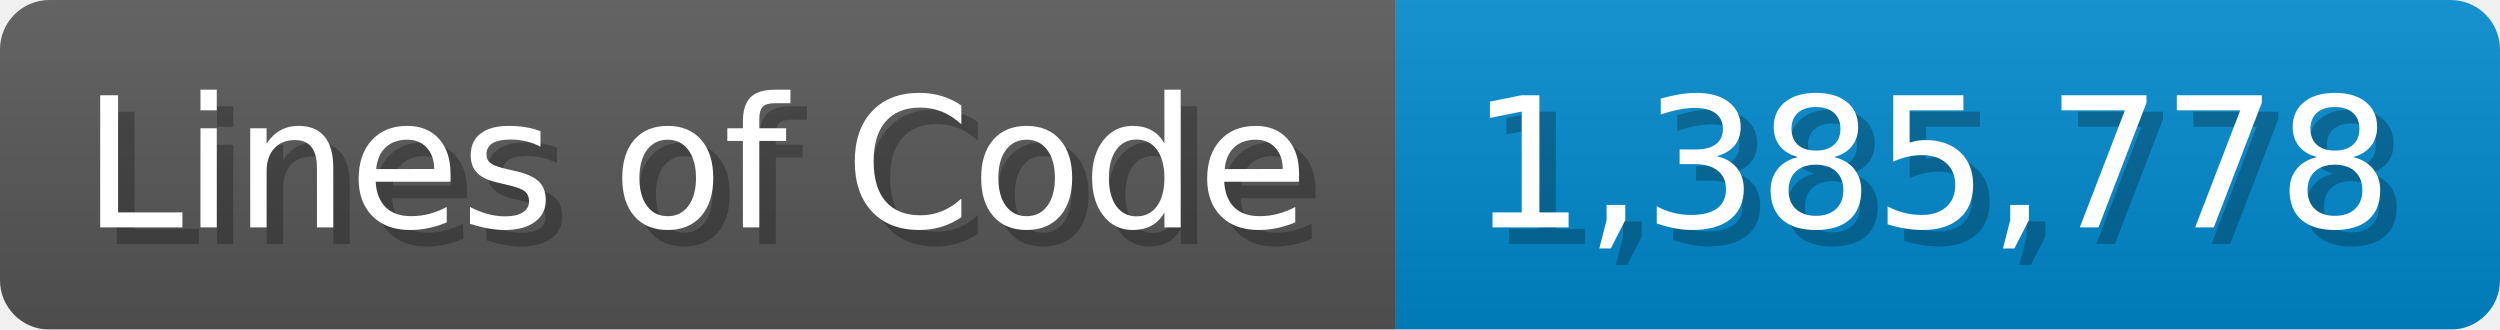
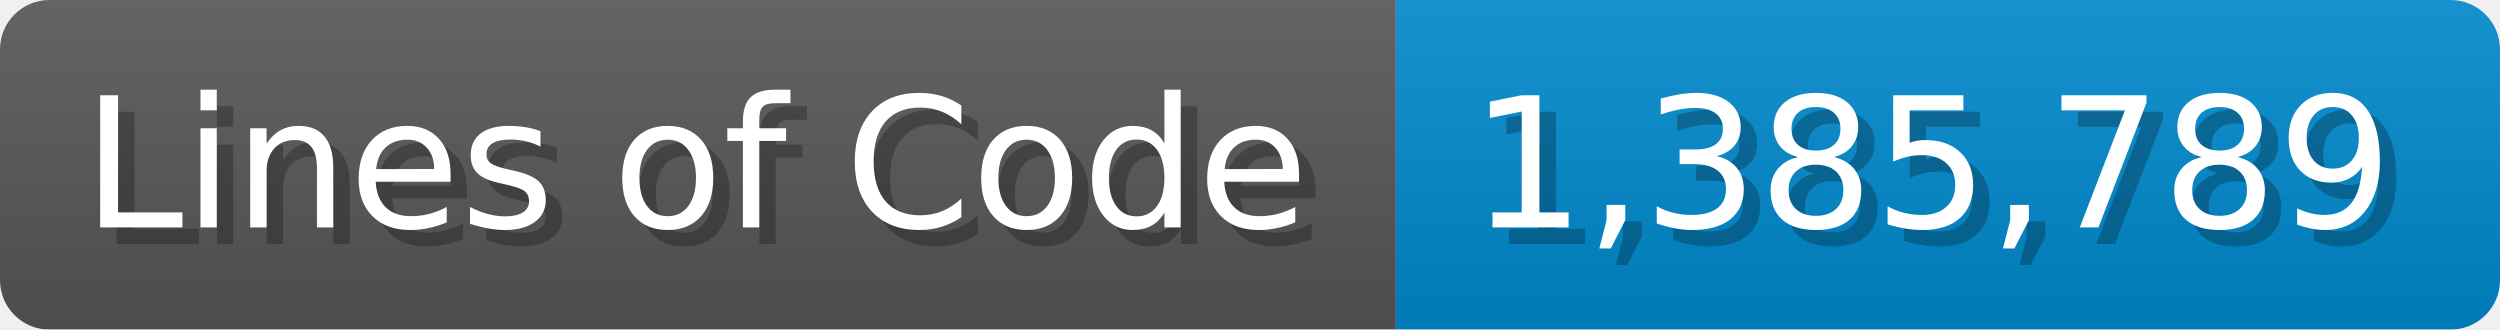
<svg xmlns="http://www.w3.org/2000/svg" width="151.7" height="20" viewBox="0 0 1517 200">
  <linearGradient id="a" x2="0" y2="100%">
    <stop offset="0" stop-opacity=".1" stop-color="#EEE" />
    <stop offset="1" stop-opacity=".1" />
  </linearGradient>
  <mask id="m">
    <rect width="1517" height="200" rx="30" fill="#FFF" />
  </mask>
  <g mask="url(#m)">
    <rect width="847" height="200" fill="#555" />
    <rect width="670" height="200" fill="#08C" x="847" />
    <rect width="1517" height="200" fill="url(#a)" />
  </g>
  <g fill="#fff" text-anchor="start" font-family="Verdana,DejaVu Sans,sans-serif" font-size="110">
    <text x="60" y="148" textLength="747" fill="#000" opacity="0.25">Lines of Code</text>
    <text x="50" y="138" textLength="747">Lines of Code</text>
-     <text x="902" y="148" textLength="570" fill="#000" opacity="0.25">1,385,778</text>
-     <text x="892" y="138" textLength="570">1,385,778</text>
+     <text x="902" y="148" textLength="570" fill="#000" opacity="0.25">1,385,789</text>
+     <text x="892" y="138" textLength="570">1,385,789</text>
  </g>
</svg>
